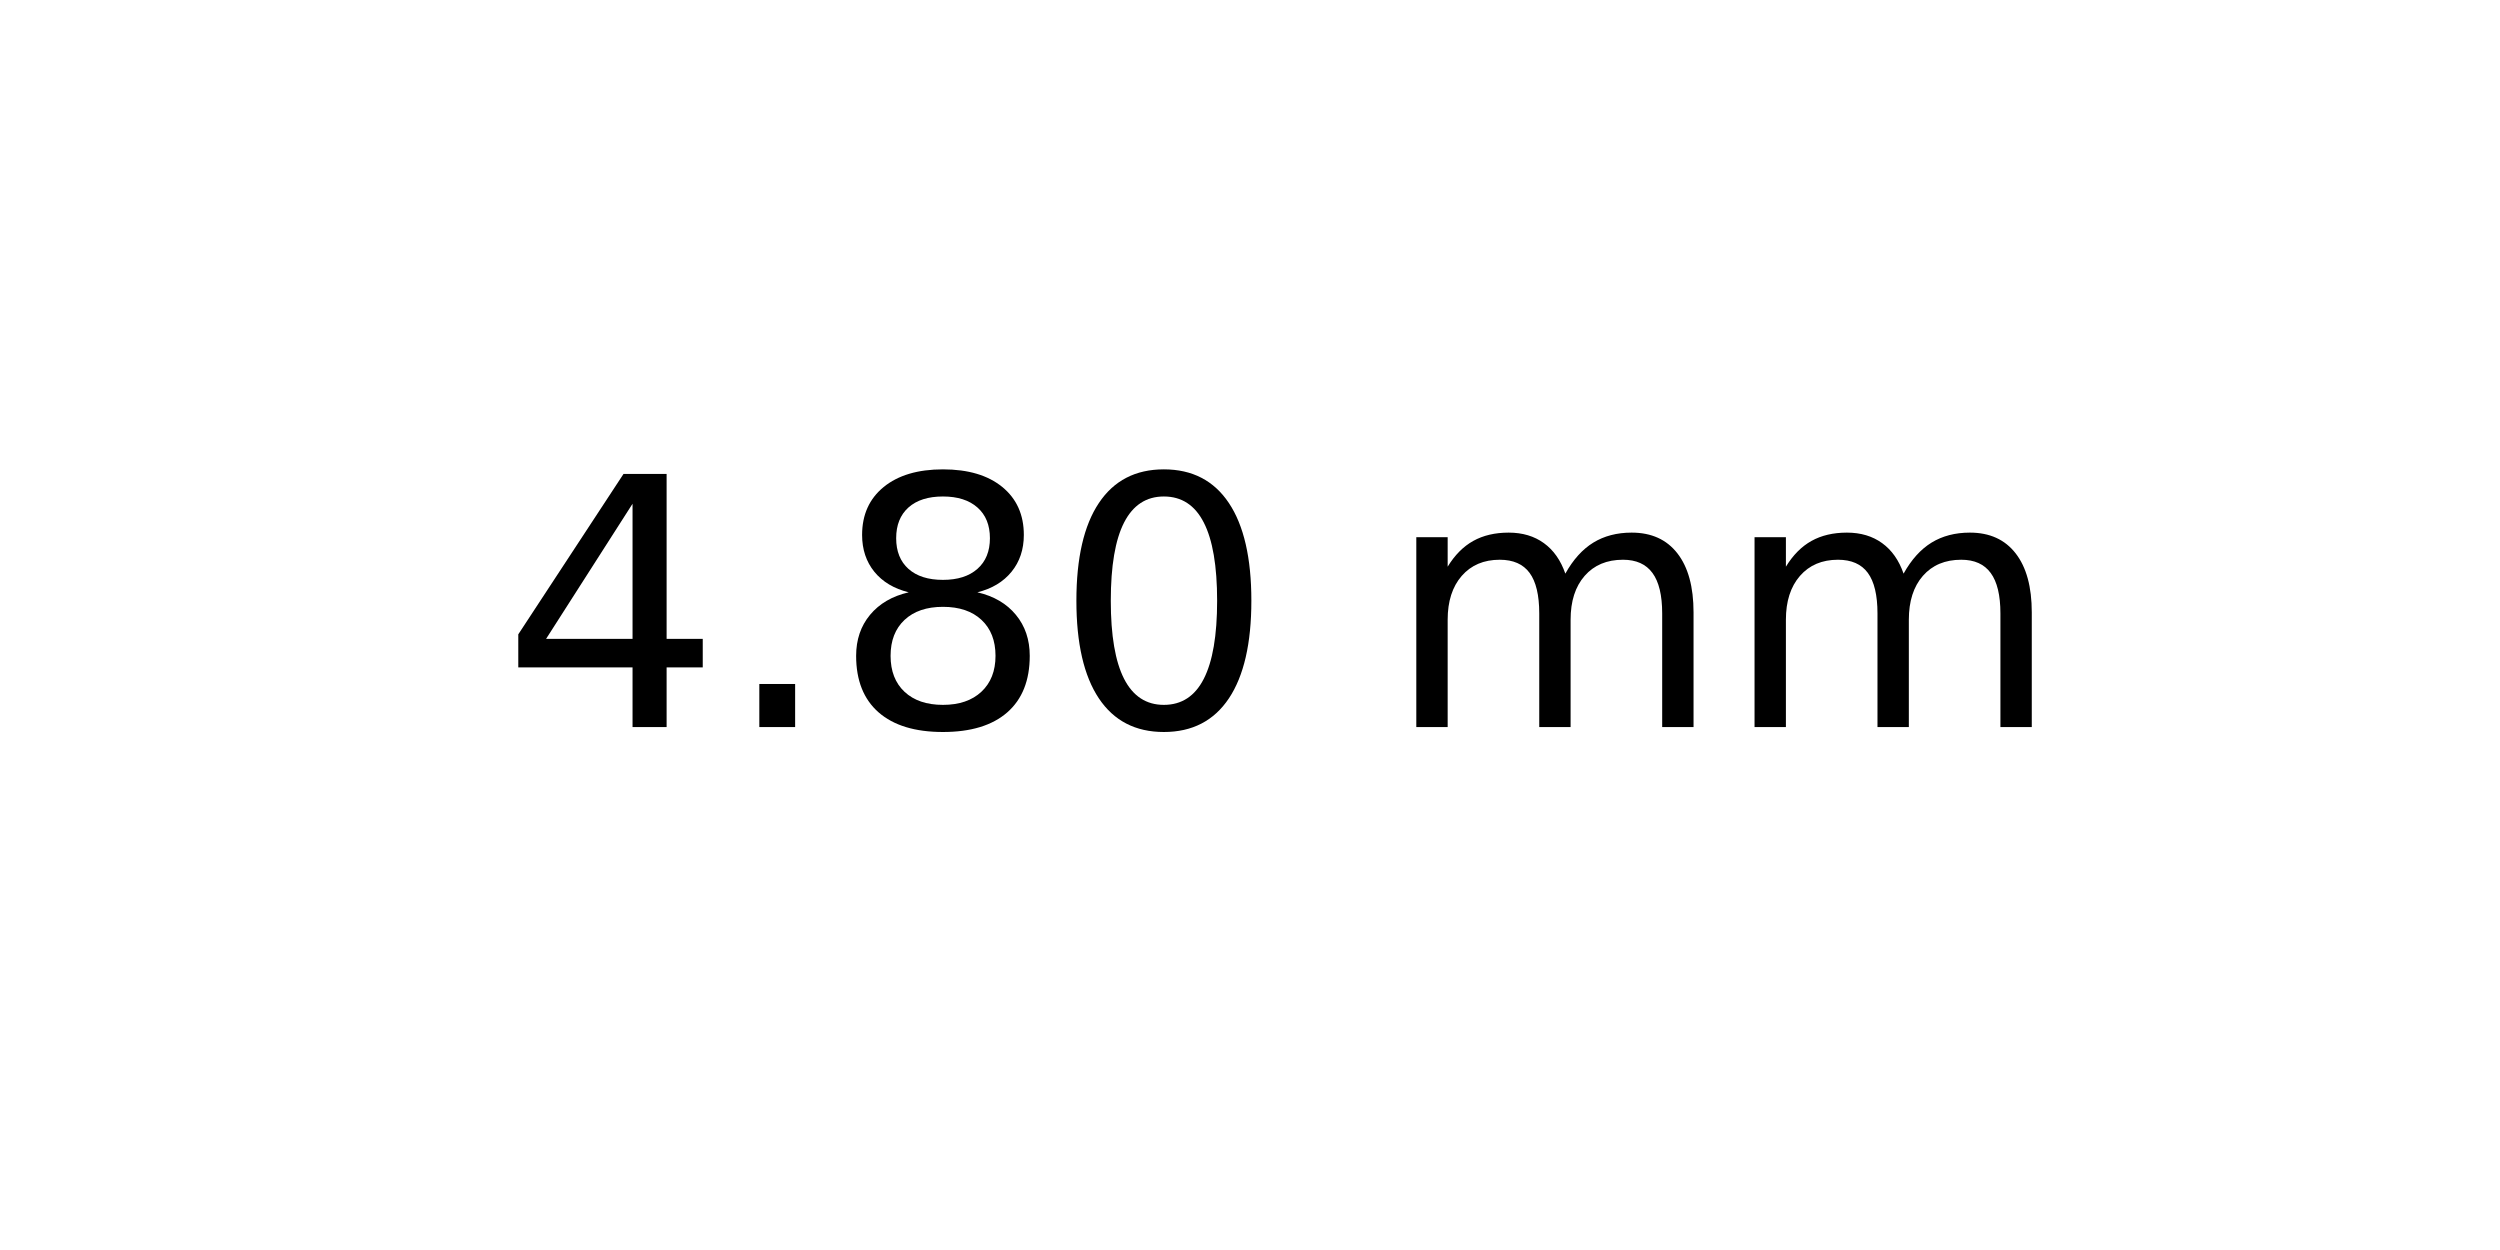
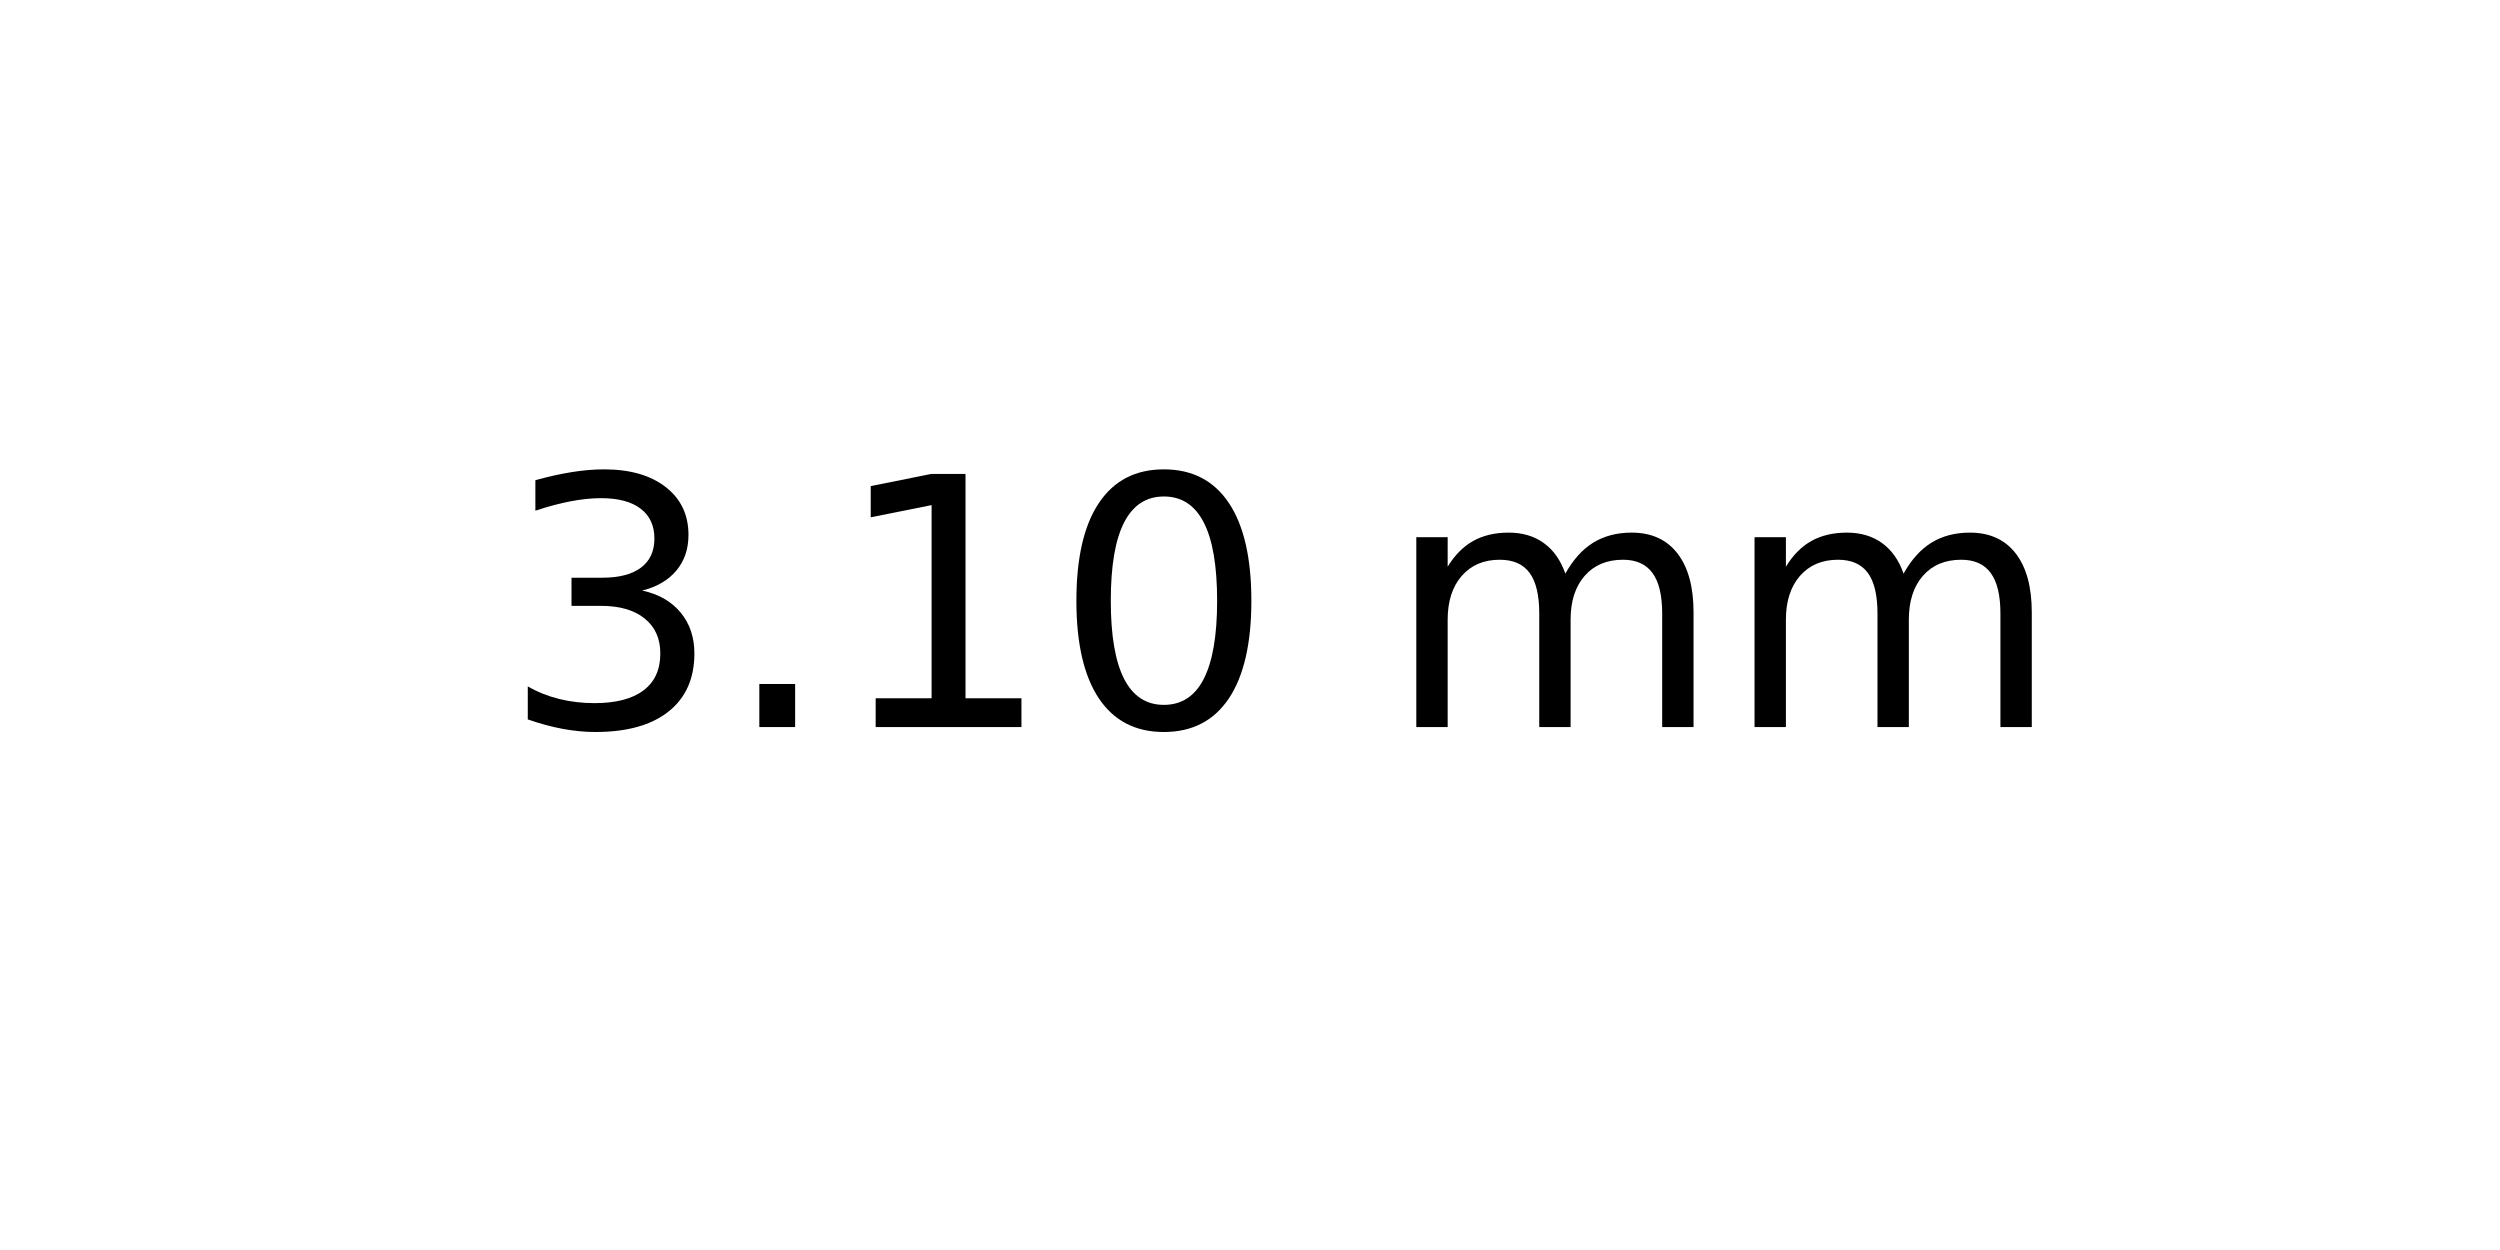
<svg xmlns="http://www.w3.org/2000/svg" xmlns:xlink="http://www.w3.org/1999/xlink" width="72pt" height="36pt" viewBox="0 0 72 36" version="1.1">
  <defs>
    <style type="text/css">*{stroke-linejoin: round; stroke-linecap: butt}</style>
  </defs>
  <g id="figure_1">
    <g id="axes_1">
      <g id="text_1">
        <g transform="translate(14.4375 20.93937) scale(0.1 -0.1)">
          <defs>
-             <path id="DejaVuSans-34" d="M 2419 4116  L 825 1625  L 2419 1625  L 2419 4116  z M 2253 4666  L 3047 4666  L 3047 1625  L 3713 1625  L 3713 1100  L 3047 1100  L 3047 0  L 2419 0  L 2419 1100  L 313 1100  L 313 1709  L 2253 4666  z " transform="scale(0.015625)" />
+             <path id="DejaVuSans-33" d="M 2597 2516  Q 3050 2419 3304 2112  Q 3559 1806 3559 1356  Q 3559 666 3084 287  Q 2609 -91 1734 -91  Q 1441 -91 1130 -33  Q 819 25 488 141  L 488 750  Q 750 597 1062 519  Q 1375 441 1716 441  Q 2309 441 2620 675  Q 2931 909 2931 1356  Q 2931 1769 2642 2001  Q 2353 2234 1838 2234  L 1294 2234  L 1294 2753  L 1863 2753  Q 2328 2753 2575 2939  Q 2822 3125 2822 3475  Q 2822 3834 2567 4026  Q 2313 4219 1838 4219  Q 1578 4219 1281 4162  Q 984 4106 628 3988  L 628 4550  Q 988 4650 1302 4700  Q 1616 4750 1894 4750  Q 2613 4750 3031 4423  Q 3450 4097 3450 3541  Q 3450 3153 3228 2886  Q 3006 2619 2597 2516  z " transform="scale(0.015625)" />
            <path id="DejaVuSans-2e" d="M 684 794  L 1344 794  L 1344 0  L 684 0  L 684 794  z " transform="scale(0.015625)" />
-             <path id="DejaVuSans-38" d="M 2034 2216  Q 1584 2216 1326 1975  Q 1069 1734 1069 1313  Q 1069 891 1326 650  Q 1584 409 2034 409  Q 2484 409 2743 651  Q 3003 894 3003 1313  Q 3003 1734 2745 1975  Q 2488 2216 2034 2216  z M 1403 2484  Q 997 2584 770 2862  Q 544 3141 544 3541  Q 544 4100 942 4425  Q 1341 4750 2034 4750  Q 2731 4750 3128 4425  Q 3525 4100 3525 3541  Q 3525 3141 3298 2862  Q 3072 2584 2669 2484  Q 3125 2378 3379 2068  Q 3634 1759 3634 1313  Q 3634 634 3220 271  Q 2806 -91 2034 -91  Q 1263 -91 848 271  Q 434 634 434 1313  Q 434 1759 690 2068  Q 947 2378 1403 2484  z M 1172 3481  Q 1172 3119 1398 2916  Q 1625 2713 2034 2713  Q 2441 2713 2670 2916  Q 2900 3119 2900 3481  Q 2900 3844 2670 4047  Q 2441 4250 2034 4250  Q 1625 4250 1398 4047  Q 1172 3844 1172 3481  z " transform="scale(0.015625)" />
+             <path id="DejaVuSans-31" d="M 794 531  L 1825 531  L 1825 4091  L 703 3866  L 703 4441  L 1819 4666  L 2450 4666  L 2450 531  L 3481 531  L 3481 0  L 794 0  L 794 531  z " transform="scale(0.015625)" />
            <path id="DejaVuSans-30" d="M 2034 4250  Q 1547 4250 1301 3770  Q 1056 3291 1056 2328  Q 1056 1369 1301 889  Q 1547 409 2034 409  Q 2525 409 2770 889  Q 3016 1369 3016 2328  Q 3016 3291 2770 3770  Q 2525 4250 2034 4250  z M 2034 4750  Q 2819 4750 3233 4129  Q 3647 3509 3647 2328  Q 3647 1150 3233 529  Q 2819 -91 2034 -91  Q 1250 -91 836 529  Q 422 1150 422 2328  Q 422 3509 836 4129  Q 1250 4750 2034 4750  z " transform="scale(0.015625)" />
            <path id="DejaVuSans-20" transform="scale(0.015625)" />
            <path id="DejaVuSans-6d" d="M 3328 2828  Q 3544 3216 3844 3400  Q 4144 3584 4550 3584  Q 5097 3584 5394 3201  Q 5691 2819 5691 2113  L 5691 0  L 5113 0  L 5113 2094  Q 5113 2597 4934 2840  Q 4756 3084 4391 3084  Q 3944 3084 3684 2787  Q 3425 2491 3425 1978  L 3425 0  L 2847 0  L 2847 2094  Q 2847 2600 2669 2842  Q 2491 3084 2119 3084  Q 1678 3084 1418 2786  Q 1159 2488 1159 1978  L 1159 0  L 581 0  L 581 3500  L 1159 3500  L 1159 2956  Q 1356 3278 1631 3431  Q 1906 3584 2284 3584  Q 2666 3584 2933 3390  Q 3200 3197 3328 2828  z " transform="scale(0.015625)" />
          </defs>
-           <use xlink:href="#DejaVuSans-34" />
+           <use xlink:href="#DejaVuSans-33" />
          <use xlink:href="#DejaVuSans-2e" x="63.623" />
-           <use xlink:href="#DejaVuSans-38" x="95.41" />
+           <use xlink:href="#DejaVuSans-31" x="95.41" />
          <use xlink:href="#DejaVuSans-30" x="159.033" />
          <use xlink:href="#DejaVuSans-20" x="222.656" />
          <use xlink:href="#DejaVuSans-6d" x="254.443" />
          <use xlink:href="#DejaVuSans-6d" x="351.855" />
        </g>
      </g>
    </g>
  </g>
</svg>
